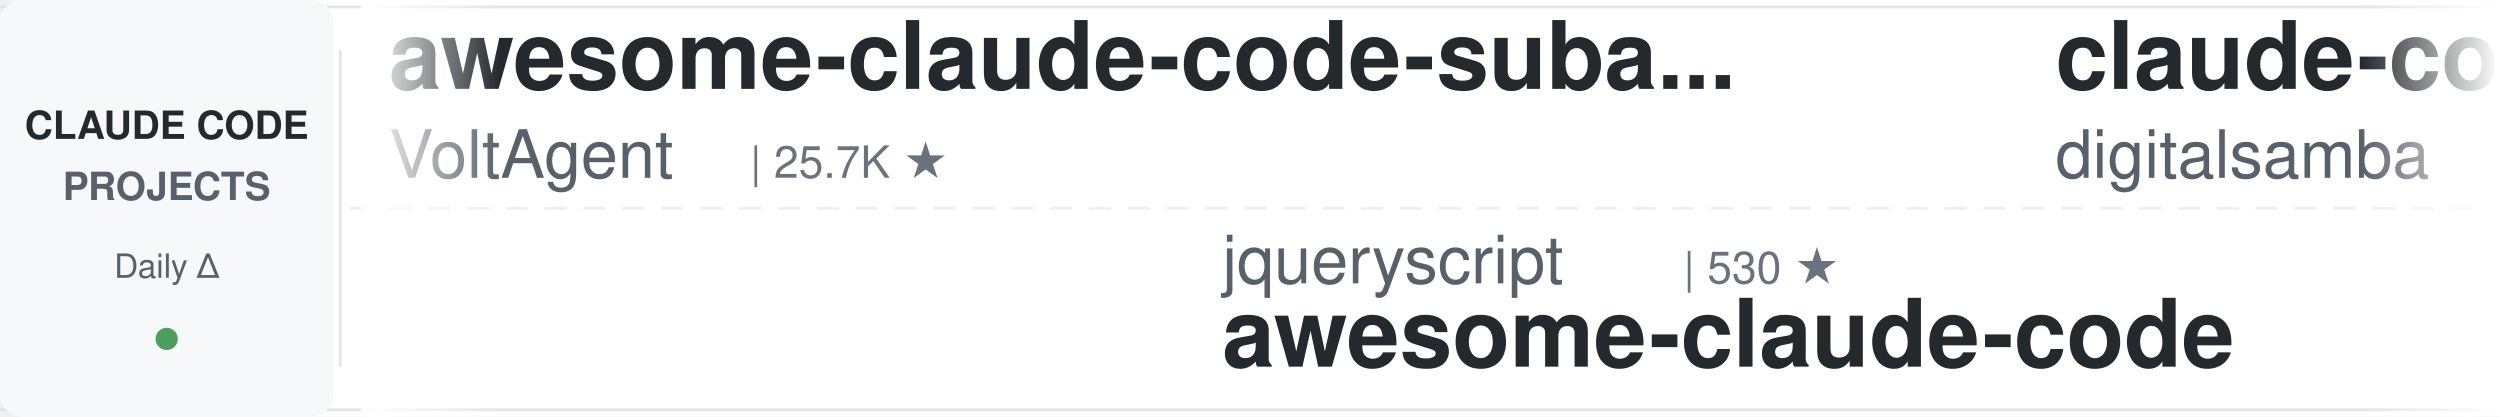
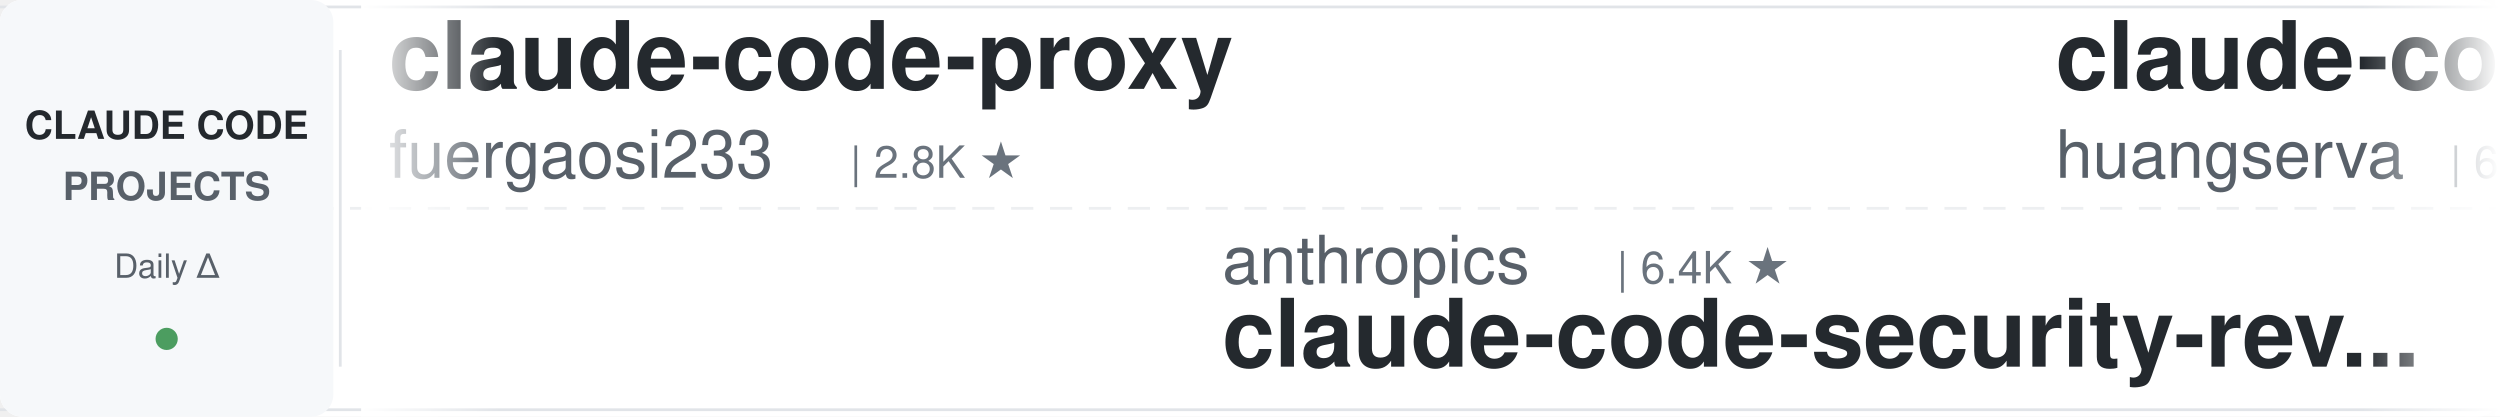
<svg xmlns="http://www.w3.org/2000/svg" width="900" height="150">
  <defs>
    <linearGradient id="leftFade" x1="0%" y1="0%" x2="100%" y2="0%">
      <stop offset="0%" style="stop-color:#ffffff;stop-opacity:1" />
      <stop offset="100%" style="stop-color:#ffffff;stop-opacity:0" />
    </linearGradient>
    <linearGradient id="rightFade" x1="0%" y1="0%" x2="100%" y2="0%">
      <stop offset="0%" style="stop-color:#ffffff;stop-opacity:0" />
      <stop offset="100%" style="stop-color:#ffffff;stop-opacity:1" />
    </linearGradient>
  </defs>
  <rect width="900" height="150" fill="#ffffff" rx="8" />
  <rect x="0" y="2" width="900" height="1" fill="#e1e4e8" />
  <rect x="0" y="147" width="900" height="1" fill="#e1e4e8" />
  <line x1="0" y1="75" x2="900" y2="75" stroke="#e1e4e8" stroke-width="1" stroke-dasharray="8 6" opacity="0.6" />
  <rect x="0" y="0" width="120" height="150" fill="#f6f8fa" rx="8" />
  <text x="60" y="50" font-family="-apple-system, BlinkMacSystemFont, 'Segoe UI', Helvetica, Arial, sans-serif" font-size="14" font-weight="600" fill="#24292e" text-anchor="middle">CLAUDE CODE</text>
  <text x="60" y="72" font-family="-apple-system, BlinkMacSystemFont, 'Segoe UI', Helvetica, Arial, sans-serif" font-size="14" font-weight="600" fill="#586069" text-anchor="middle">PROJECTS</text>
  <text x="60" y="100" font-family="-apple-system, BlinkMacSystemFont, 'Segoe UI', Helvetica, Arial, sans-serif" font-size="12" font-weight="500" fill="#586069" text-anchor="middle">Daily Δ</text>
  <circle cx="60" cy="122" r="4" fill="#22863a" opacity="0.8" />
  <rect x="122" y="18" width="1" height="114" fill="#e1e4e8" />
  <clipPath id="tickerClip">
    <rect x="130" y="0" width="770" height="150" />
  </clipPath>
  <g clip-path="url(#tickerClip)">
    <g id="tickerItems">
      <animateTransform attributeName="transform" attributeType="XML" type="translate" from="0 0" to="-3000 0" dur="54s" repeatCount="indefinite" />
      <g transform="translate(0, 0)">
-         <text x="140" y="32" font-family="-apple-system, BlinkMacSystemFont, 'Segoe UI', Helvetica, Arial, sans-serif" font-size="34" font-weight="600" fill="#24292e">awesome-claude-code-suba...</text>
-         <text x="140" y="64" font-family="-apple-system, BlinkMacSystemFont, 'Segoe UI', Helvetica, Arial, sans-serif" font-size="24" font-weight="400" fill="#586069">VoltAgent</text>
-         <text x="270" y="64" font-family="-apple-system, BlinkMacSystemFont, 'Segoe UI', Helvetica, Arial, sans-serif" font-size="16" font-weight="500" fill="#6a737d">| 25.7K ★</text>
+         <text x="140" y="32" font-family="-apple-system, BlinkMacSystemFont, 'Segoe UI', Helvetica, Arial, sans-serif" font-size="34" font-weight="600" fill="#24292e">claude-code-proxy</text>
+         <text x="140" y="64" font-family="-apple-system, BlinkMacSystemFont, 'Segoe UI', Helvetica, Arial, sans-serif" font-size="24" font-weight="400" fill="#586069">fuergaosi233</text>
+         <text x="306" y="64" font-family="-apple-system, BlinkMacSystemFont, 'Segoe UI', Helvetica, Arial, sans-serif" font-size="16" font-weight="500" fill="#6a737d">| 2.8K ★</text>
      </g>
      <g transform="translate(300, 0)">
-         <text x="140" y="102" font-family="-apple-system, BlinkMacSystemFont, 'Segoe UI', Helvetica, Arial, sans-serif" font-size="24" font-weight="400" fill="#586069">jqueryscript</text>
-         <text x="306" y="102" font-family="-apple-system, BlinkMacSystemFont, 'Segoe UI', Helvetica, Arial, sans-serif" font-size="16" font-weight="500" fill="#6a737d">| 530 ★</text>
-         <text x="140" y="132" font-family="-apple-system, BlinkMacSystemFont, 'Segoe UI', Helvetica, Arial, sans-serif" font-size="34" font-weight="600" fill="#24292e">awesome-claude-code</text>
+         <text x="140" y="102" font-family="-apple-system, BlinkMacSystemFont, 'Segoe UI', Helvetica, Arial, sans-serif" font-size="24" font-weight="400" fill="#586069">anthropics</text>
+         <text x="282" y="102" font-family="-apple-system, BlinkMacSystemFont, 'Segoe UI', Helvetica, Arial, sans-serif" font-size="16" font-weight="500" fill="#6a737d">| 6.4K ★</text>
+         <text x="140" y="132" font-family="-apple-system, BlinkMacSystemFont, 'Segoe UI', Helvetica, Arial, sans-serif" font-size="34" font-weight="600" fill="#24292e">claude-code-security-rev...</text>
      </g>
      <g transform="translate(600, 0)">
-         <text x="140" y="32" font-family="-apple-system, BlinkMacSystemFont, 'Segoe UI', Helvetica, Arial, sans-serif" font-size="34" font-weight="600" fill="#24292e">claude-code-video-toolki...</text>
-         <text x="140" y="64" font-family="-apple-system, BlinkMacSystemFont, 'Segoe UI', Helvetica, Arial, sans-serif" font-size="24" font-weight="400" fill="#586069">digitalsamba</text>
-         <text x="306" y="64" font-family="-apple-system, BlinkMacSystemFont, 'Segoe UI', Helvetica, Arial, sans-serif" font-size="16" font-weight="500" fill="#6a737d">| 2.2K ★</text>
-       </g>
-       <g transform="translate(900, 0)">
-         <text x="140" y="102" font-family="-apple-system, BlinkMacSystemFont, 'Segoe UI', Helvetica, Arial, sans-serif" font-size="24" font-weight="400" fill="#586069">AprilNEA</text>
-         <text x="258" y="102" font-family="-apple-system, BlinkMacSystemFont, 'Segoe UI', Helvetica, Arial, sans-serif" font-size="16" font-weight="500" fill="#6a737d">| 393 ★</text>
-         <text x="140" y="132" font-family="-apple-system, BlinkMacSystemFont, 'Segoe UI', Helvetica, Arial, sans-serif" font-size="34" font-weight="600" fill="#24292e">claude-code-source</text>
-       </g>
-       <g transform="translate(1200, 0)">
        <text x="140" y="32" font-family="-apple-system, BlinkMacSystemFont, 'Segoe UI', Helvetica, Arial, sans-serif" font-size="34" font-weight="600" fill="#24292e">claude-code-cli</text>
        <text x="140" y="64" font-family="-apple-system, BlinkMacSystemFont, 'Segoe UI', Helvetica, Arial, sans-serif" font-size="24" font-weight="400" fill="#586069">huangserva</text>
        <text x="282" y="64" font-family="-apple-system, BlinkMacSystemFont, 'Segoe UI', Helvetica, Arial, sans-serif" font-size="16" font-weight="500" fill="#6a737d">| 629 ★</text>
      </g>
+       <g transform="translate(900, 0)">
+         <text x="140" y="102" font-family="-apple-system, BlinkMacSystemFont, 'Segoe UI', Helvetica, Arial, sans-serif" font-size="24" font-weight="400" fill="#586069">ccplugins</text>
+         <text x="270" y="102" font-family="-apple-system, BlinkMacSystemFont, 'Segoe UI', Helvetica, Arial, sans-serif" font-size="16" font-weight="500" fill="#6a737d">| 972 ★</text>
+         <text x="140" y="132" font-family="-apple-system, BlinkMacSystemFont, 'Segoe UI', Helvetica, Arial, sans-serif" font-size="34" font-weight="600" fill="#24292e">awesome-claude-code-plug...</text>
+       </g>
+       <g transform="translate(1200, 0)">
+         <text x="140" y="32" font-family="-apple-system, BlinkMacSystemFont, 'Segoe UI', Helvetica, Arial, sans-serif" font-size="34" font-weight="600" fill="#24292e">awesome-claude-code</text>
+         <text x="140" y="64" font-family="-apple-system, BlinkMacSystemFont, 'Segoe UI', Helvetica, Arial, sans-serif" font-size="24" font-weight="400" fill="#586069">jqueryscript</text>
+         <text x="306" y="64" font-family="-apple-system, BlinkMacSystemFont, 'Segoe UI', Helvetica, Arial, sans-serif" font-size="16" font-weight="500" fill="#6a737d">| 531 ★</text>
+       </g>
      <g transform="translate(1500, 0)">
-         <text x="140" y="102" font-family="-apple-system, BlinkMacSystemFont, 'Segoe UI', Helvetica, Arial, sans-serif" font-size="24" font-weight="400" fill="#586069">andrew-kramer-inno</text>
-         <text x="378" y="102" font-family="-apple-system, BlinkMacSystemFont, 'Segoe UI', Helvetica, Arial, sans-serif" font-size="16" font-weight="500" fill="#6a737d">| 594 ★</text>
-         <text x="140" y="132" font-family="-apple-system, BlinkMacSystemFont, 'Segoe UI', Helvetica, Arial, sans-serif" font-size="34" font-weight="600" fill="#24292e">claude-code-source-build</text>
+         <text x="140" y="102" font-family="-apple-system, BlinkMacSystemFont, 'Segoe UI', Helvetica, Arial, sans-serif" font-size="24" font-weight="400" fill="#586069">nicedreamzapp</text>
+         <text x="318" y="102" font-family="-apple-system, BlinkMacSystemFont, 'Segoe UI', Helvetica, Arial, sans-serif" font-size="16" font-weight="500" fill="#6a737d">| 3.4K ★</text>
+         <text x="140" y="132" font-family="-apple-system, BlinkMacSystemFont, 'Segoe UI', Helvetica, Arial, sans-serif" font-size="34" font-weight="600" fill="#24292e">claude-code-local</text>
      </g>
      <g transform="translate(1800, 0)">
-         <text x="140" y="32" font-family="-apple-system, BlinkMacSystemFont, 'Segoe UI', Helvetica, Arial, sans-serif" font-size="34" font-weight="600" fill="#24292e">ECC</text>
-         <text x="140" y="64" font-family="-apple-system, BlinkMacSystemFont, 'Segoe UI', Helvetica, Arial, sans-serif" font-size="24" font-weight="400" fill="#586069">affaan-m</text>
-         <text x="258" y="64" font-family="-apple-system, BlinkMacSystemFont, 'Segoe UI', Helvetica, Arial, sans-serif" font-size="16" font-weight="500" fill="#6a737d">| 279.5K ★</text>
+         <text x="140" y="32" font-family="-apple-system, BlinkMacSystemFont, 'Segoe UI', Helvetica, Arial, sans-serif" font-size="34" font-weight="600" fill="#24292e">my-claude-code-setup</text>
+         <text x="140" y="64" font-family="-apple-system, BlinkMacSystemFont, 'Segoe UI', Helvetica, Arial, sans-serif" font-size="24" font-weight="400" fill="#586069">centminmod</text>
+         <text x="282" y="64" font-family="-apple-system, BlinkMacSystemFont, 'Segoe UI', Helvetica, Arial, sans-serif" font-size="16" font-weight="500" fill="#6a737d">| 2.7K ★</text>
      </g>
      <g transform="translate(2100, 0)">
-         <text x="140" y="102" font-family="-apple-system, BlinkMacSystemFont, 'Segoe UI', Helvetica, Arial, sans-serif" font-size="24" font-weight="400" fill="#586069">ponponon</text>
-         <text x="258" y="102" font-family="-apple-system, BlinkMacSystemFont, 'Segoe UI', Helvetica, Arial, sans-serif" font-size="16" font-weight="500" fill="#6a737d">| 2.3K ★</text>
-         <text x="140" y="132" font-family="-apple-system, BlinkMacSystemFont, 'Segoe UI', Helvetica, Arial, sans-serif" font-size="34" font-weight="600" fill="#24292e">claude_code_src</text>
+         <text x="140" y="102" font-family="-apple-system, BlinkMacSystemFont, 'Segoe UI', Helvetica, Arial, sans-serif" font-size="24" font-weight="400" fill="#586069">techjarves</text>
+         <text x="282" y="102" font-family="-apple-system, BlinkMacSystemFont, 'Segoe UI', Helvetica, Arial, sans-serif" font-size="16" font-weight="500" fill="#6a737d">| 1.6K ★</text>
+         <text x="140" y="132" font-family="-apple-system, BlinkMacSystemFont, 'Segoe UI', Helvetica, Arial, sans-serif" font-size="34" font-weight="600" fill="#24292e">ClaudeCode-Portable</text>
      </g>
      <g transform="translate(2400, 0)">
-         <text x="140" y="32" font-family="-apple-system, BlinkMacSystemFont, 'Segoe UI', Helvetica, Arial, sans-serif" font-size="34" font-weight="600" fill="#24292e">Claude-Code-Usage-Monito...</text>
-         <text x="140" y="64" font-family="-apple-system, BlinkMacSystemFont, 'Segoe UI', Helvetica, Arial, sans-serif" font-size="24" font-weight="400" fill="#586069">Maciek-roboblog</text>
-         <text x="342" y="64" font-family="-apple-system, BlinkMacSystemFont, 'Segoe UI', Helvetica, Arial, sans-serif" font-size="16" font-weight="500" fill="#6a737d">| 8.7K ★</text>
+         <text x="140" y="32" font-family="-apple-system, BlinkMacSystemFont, 'Segoe UI', Helvetica, Arial, sans-serif" font-size="34" font-weight="600" fill="#24292e">Claude-Code-Source-Study</text>
+         <text x="140" y="64" font-family="-apple-system, BlinkMacSystemFont, 'Segoe UI', Helvetica, Arial, sans-serif" font-size="24" font-weight="400" fill="#586069">luyao618</text>
+         <text x="258" y="64" font-family="-apple-system, BlinkMacSystemFont, 'Segoe UI', Helvetica, Arial, sans-serif" font-size="16" font-weight="500" fill="#6a737d">| 1.7K ★</text>
      </g>
      <g transform="translate(2700, 0)">
-         <text x="140" y="102" font-family="-apple-system, BlinkMacSystemFont, 'Segoe UI', Helvetica, Arial, sans-serif" font-size="24" font-weight="400" fill="#586069">centminmod</text>
-         <text x="282" y="102" font-family="-apple-system, BlinkMacSystemFont, 'Segoe UI', Helvetica, Arial, sans-serif" font-size="16" font-weight="500" fill="#6a737d">| 2.7K ★</text>
-         <text x="140" y="132" font-family="-apple-system, BlinkMacSystemFont, 'Segoe UI', Helvetica, Arial, sans-serif" font-size="34" font-weight="600" fill="#24292e">my-claude-code-setup</text>
+         <text x="140" y="102" font-family="-apple-system, BlinkMacSystemFont, 'Segoe UI', Helvetica, Arial, sans-serif" font-size="24" font-weight="400" fill="#586069">Chachamaru127</text>
+         <text x="318" y="102" font-family="-apple-system, BlinkMacSystemFont, 'Segoe UI', Helvetica, Arial, sans-serif" font-size="16" font-weight="500" fill="#6a737d">| 3.2K ★</text>
+         <text x="140" y="132" font-family="-apple-system, BlinkMacSystemFont, 'Segoe UI', Helvetica, Arial, sans-serif" font-size="34" font-weight="600" fill="#24292e">claude-code-harness</text>
      </g>
      <g transform="translate(3000, 0)">
-         <text x="140" y="32" font-family="-apple-system, BlinkMacSystemFont, 'Segoe UI', Helvetica, Arial, sans-serif" font-size="34" font-weight="600" fill="#24292e">awesome-claude-code-suba...</text>
-         <text x="140" y="64" font-family="-apple-system, BlinkMacSystemFont, 'Segoe UI', Helvetica, Arial, sans-serif" font-size="24" font-weight="400" fill="#586069">VoltAgent</text>
-         <text x="270" y="64" font-family="-apple-system, BlinkMacSystemFont, 'Segoe UI', Helvetica, Arial, sans-serif" font-size="16" font-weight="500" fill="#6a737d">| 25.7K ★</text>
+         <text x="140" y="32" font-family="-apple-system, BlinkMacSystemFont, 'Segoe UI', Helvetica, Arial, sans-serif" font-size="34" font-weight="600" fill="#24292e">claude-code-proxy</text>
+         <text x="140" y="64" font-family="-apple-system, BlinkMacSystemFont, 'Segoe UI', Helvetica, Arial, sans-serif" font-size="24" font-weight="400" fill="#586069">fuergaosi233</text>
+         <text x="306" y="64" font-family="-apple-system, BlinkMacSystemFont, 'Segoe UI', Helvetica, Arial, sans-serif" font-size="16" font-weight="500" fill="#6a737d">| 2.8K ★</text>
      </g>
      <g transform="translate(3300, 0)">
-         <text x="140" y="102" font-family="-apple-system, BlinkMacSystemFont, 'Segoe UI', Helvetica, Arial, sans-serif" font-size="24" font-weight="400" fill="#586069">jqueryscript</text>
-         <text x="306" y="102" font-family="-apple-system, BlinkMacSystemFont, 'Segoe UI', Helvetica, Arial, sans-serif" font-size="16" font-weight="500" fill="#6a737d">| 530 ★</text>
-         <text x="140" y="132" font-family="-apple-system, BlinkMacSystemFont, 'Segoe UI', Helvetica, Arial, sans-serif" font-size="34" font-weight="600" fill="#24292e">awesome-claude-code</text>
+         <text x="140" y="102" font-family="-apple-system, BlinkMacSystemFont, 'Segoe UI', Helvetica, Arial, sans-serif" font-size="24" font-weight="400" fill="#586069">anthropics</text>
+         <text x="282" y="102" font-family="-apple-system, BlinkMacSystemFont, 'Segoe UI', Helvetica, Arial, sans-serif" font-size="16" font-weight="500" fill="#6a737d">| 6.4K ★</text>
+         <text x="140" y="132" font-family="-apple-system, BlinkMacSystemFont, 'Segoe UI', Helvetica, Arial, sans-serif" font-size="34" font-weight="600" fill="#24292e">claude-code-security-rev...</text>
      </g>
      <g transform="translate(3600, 0)">
-         <text x="140" y="32" font-family="-apple-system, BlinkMacSystemFont, 'Segoe UI', Helvetica, Arial, sans-serif" font-size="34" font-weight="600" fill="#24292e">claude-code-video-toolki...</text>
-         <text x="140" y="64" font-family="-apple-system, BlinkMacSystemFont, 'Segoe UI', Helvetica, Arial, sans-serif" font-size="24" font-weight="400" fill="#586069">digitalsamba</text>
-         <text x="306" y="64" font-family="-apple-system, BlinkMacSystemFont, 'Segoe UI', Helvetica, Arial, sans-serif" font-size="16" font-weight="500" fill="#6a737d">| 2.2K ★</text>
+         <text x="140" y="32" font-family="-apple-system, BlinkMacSystemFont, 'Segoe UI', Helvetica, Arial, sans-serif" font-size="34" font-weight="600" fill="#24292e">claude-code-cli</text>
+         <text x="140" y="64" font-family="-apple-system, BlinkMacSystemFont, 'Segoe UI', Helvetica, Arial, sans-serif" font-size="24" font-weight="400" fill="#586069">huangserva</text>
+         <text x="282" y="64" font-family="-apple-system, BlinkMacSystemFont, 'Segoe UI', Helvetica, Arial, sans-serif" font-size="16" font-weight="500" fill="#6a737d">| 629 ★</text>
      </g>
      <g transform="translate(3900, 0)">
-         <text x="140" y="102" font-family="-apple-system, BlinkMacSystemFont, 'Segoe UI', Helvetica, Arial, sans-serif" font-size="24" font-weight="400" fill="#586069">AprilNEA</text>
-         <text x="258" y="102" font-family="-apple-system, BlinkMacSystemFont, 'Segoe UI', Helvetica, Arial, sans-serif" font-size="16" font-weight="500" fill="#6a737d">| 393 ★</text>
-         <text x="140" y="132" font-family="-apple-system, BlinkMacSystemFont, 'Segoe UI', Helvetica, Arial, sans-serif" font-size="34" font-weight="600" fill="#24292e">claude-code-source</text>
+         <text x="140" y="102" font-family="-apple-system, BlinkMacSystemFont, 'Segoe UI', Helvetica, Arial, sans-serif" font-size="24" font-weight="400" fill="#586069">ccplugins</text>
+         <text x="270" y="102" font-family="-apple-system, BlinkMacSystemFont, 'Segoe UI', Helvetica, Arial, sans-serif" font-size="16" font-weight="500" fill="#6a737d">| 972 ★</text>
+         <text x="140" y="132" font-family="-apple-system, BlinkMacSystemFont, 'Segoe UI', Helvetica, Arial, sans-serif" font-size="34" font-weight="600" fill="#24292e">awesome-claude-code-plug...</text>
      </g>
    </g>
  </g>
  <rect x="130" y="0" width="50" height="150" fill="url(#leftFade)" />
  <rect x="850" y="0" width="50" height="150" fill="url(#rightFade)" />
</svg>
